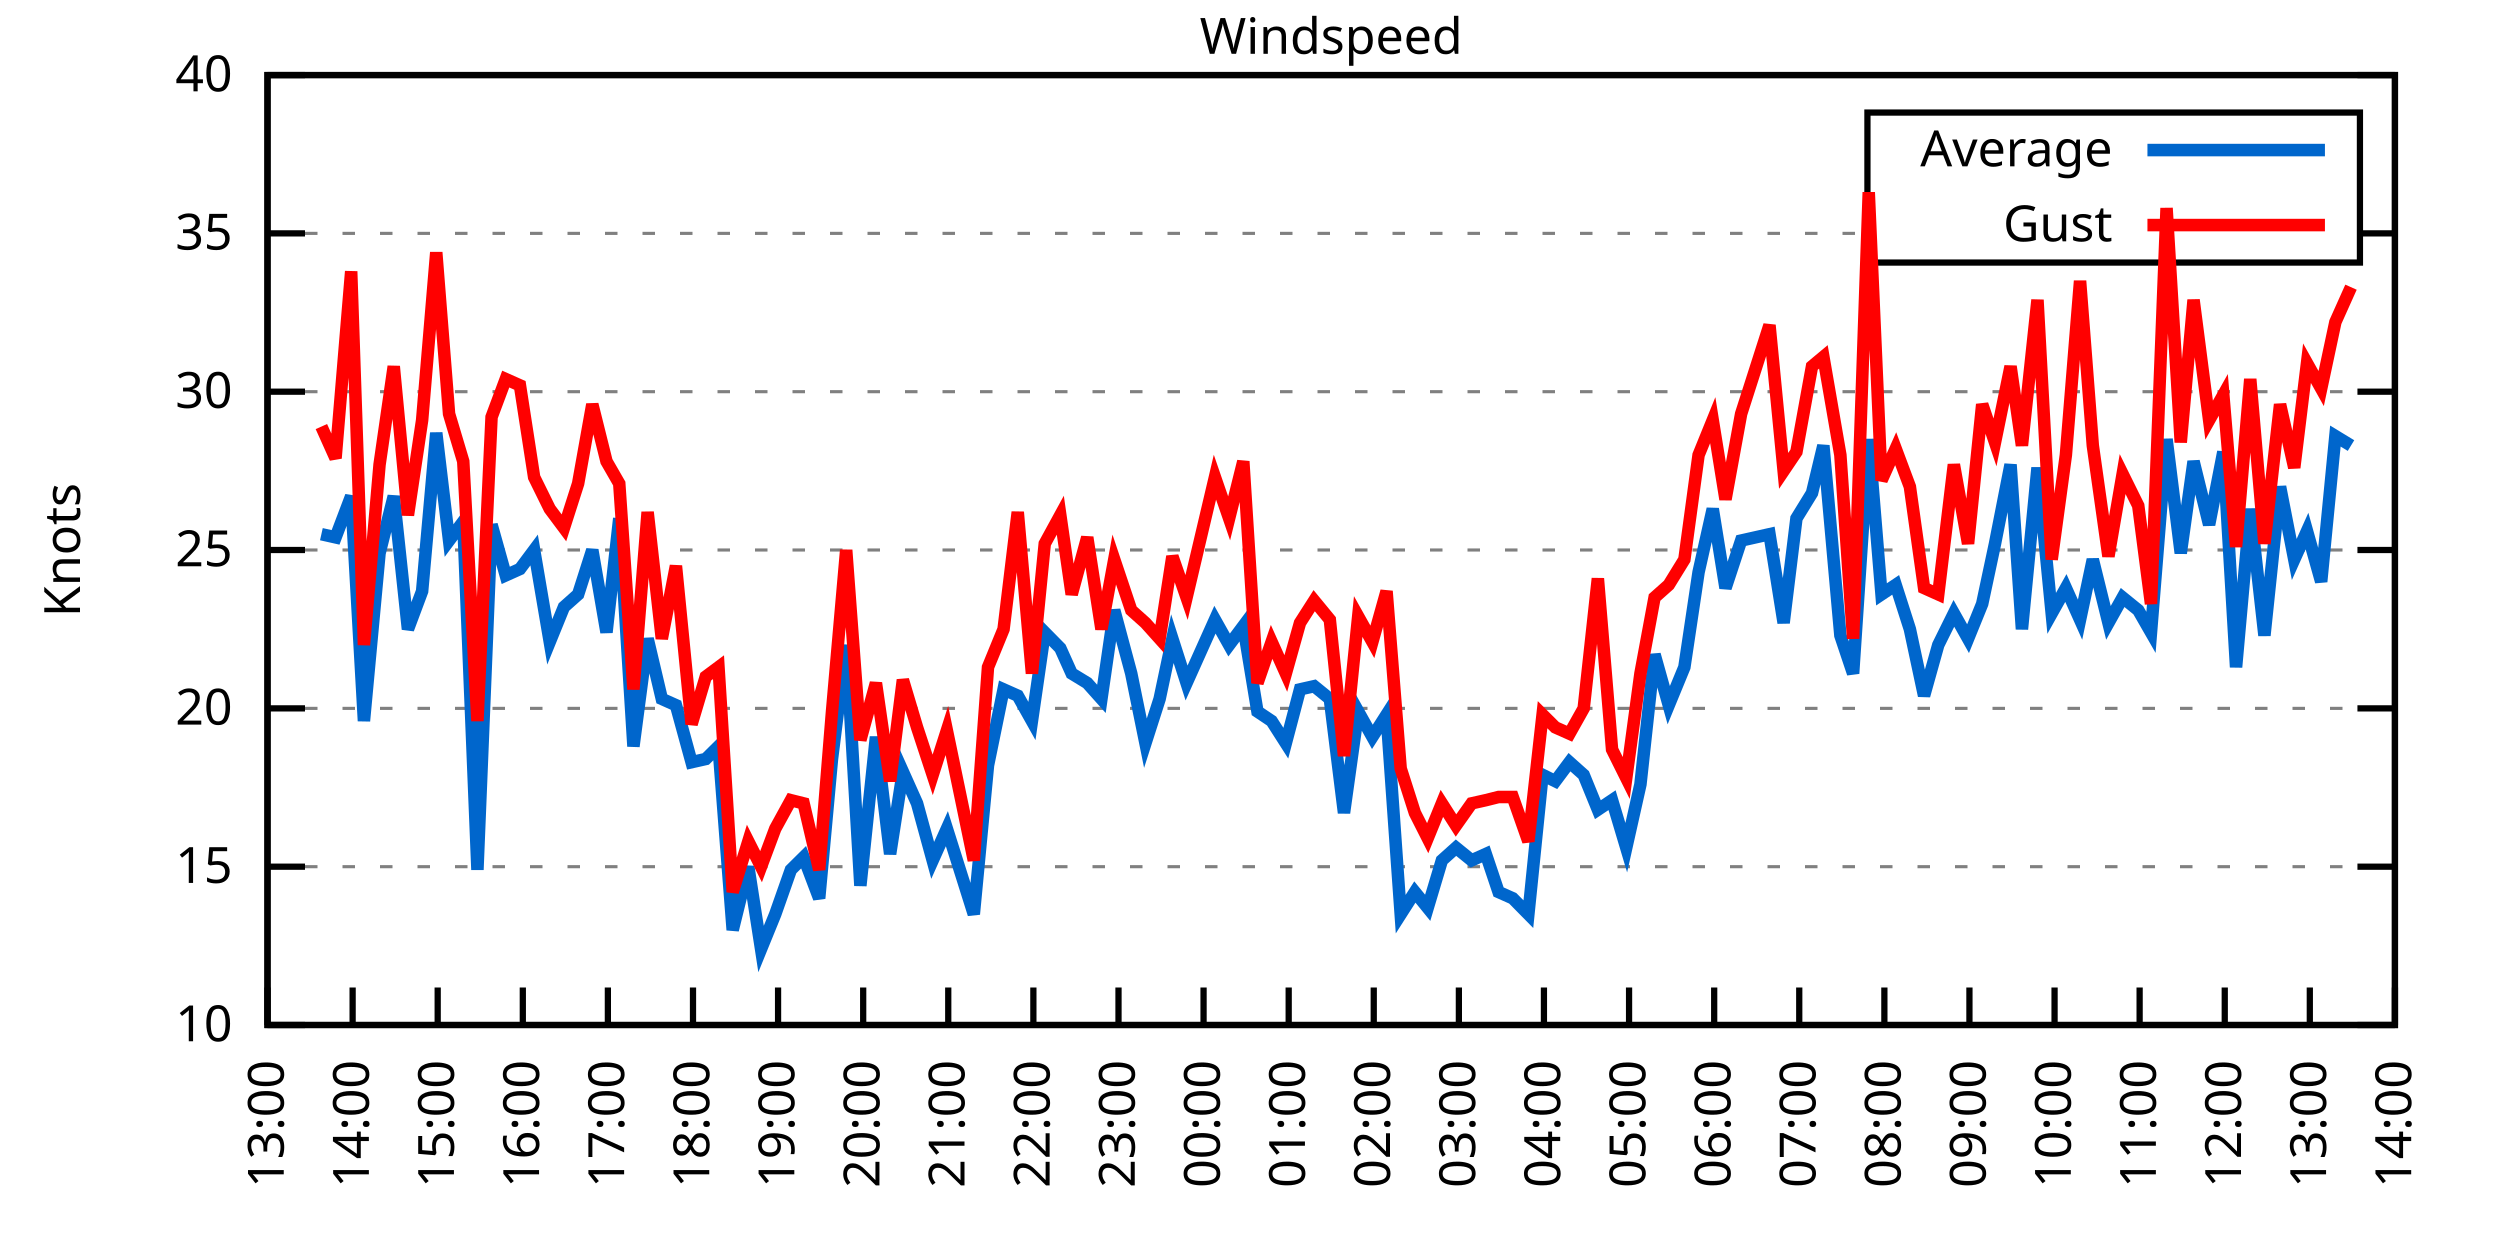
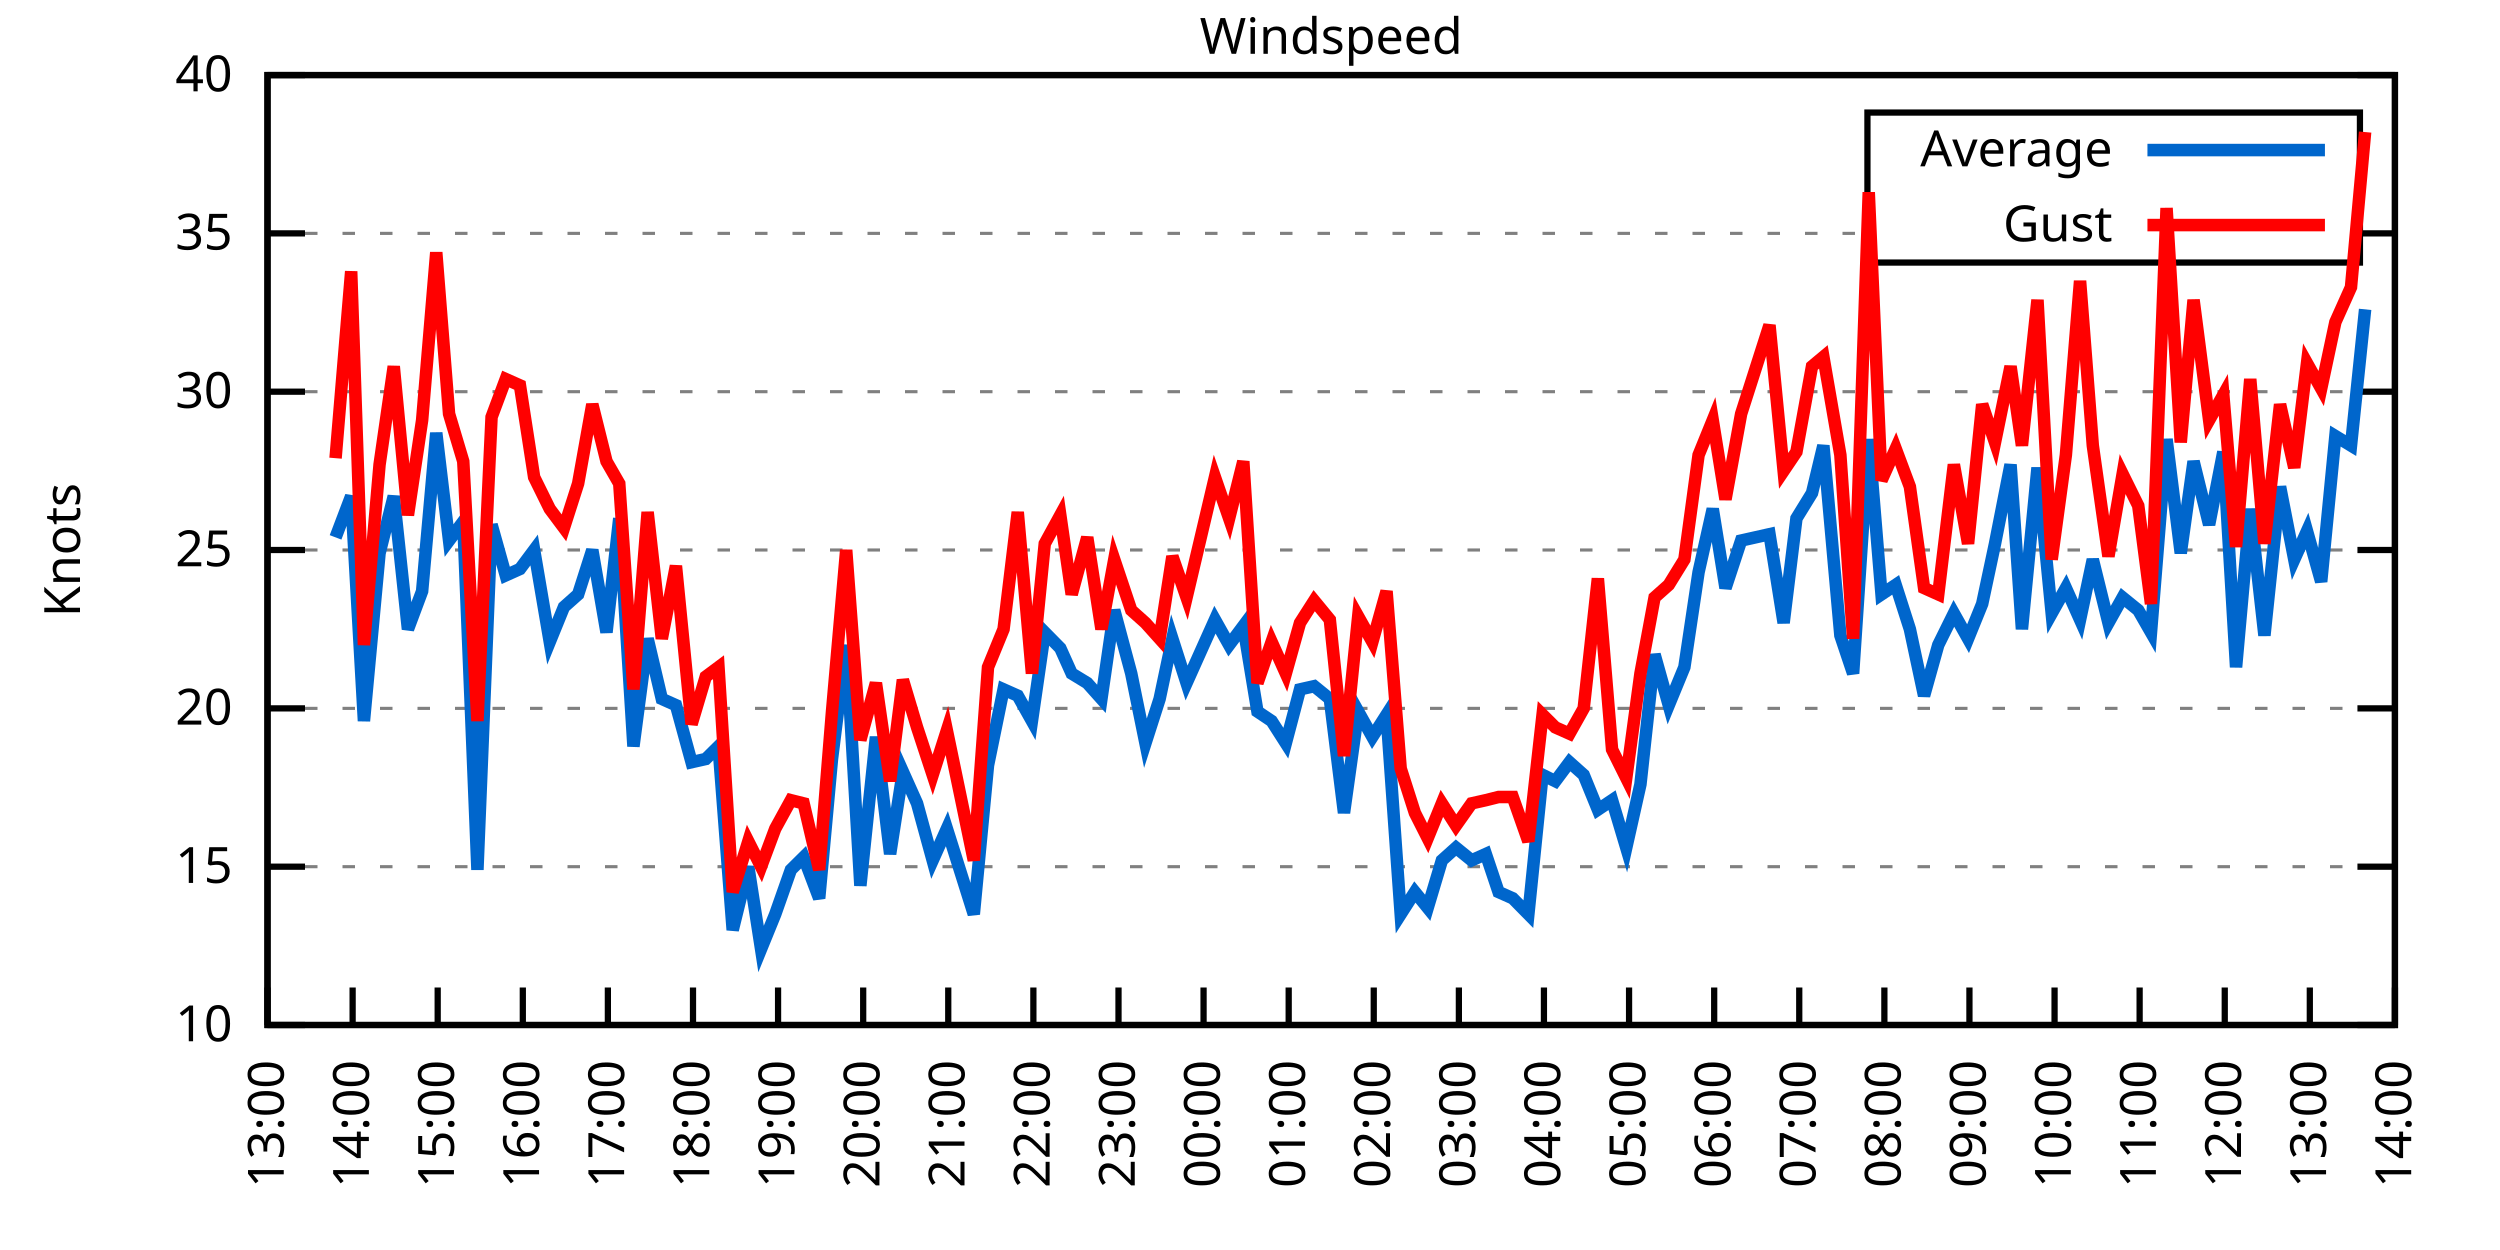
<svg xmlns="http://www.w3.org/2000/svg" xmlns:xlink="http://www.w3.org/1999/xlink" width="400" height="200" viewBox="0 0 400 200">
  <g id="gnuplot_canvas">
    <rect x="0" y="0" width="400" height="200" fill="none" />
    <defs>
      <circle id="gpDot" r="0.5" stroke-width="0.5" stroke="currentColor" />
      <path id="gpPt0" stroke-width="0.333" stroke="currentColor" d="M-1,0 h2 M0,-1 v2" />
      <path id="gpPt1" stroke-width="0.333" stroke="currentColor" d="M-1,-1 L1,1 M1,-1 L-1,1" />
      <path id="gpPt2" stroke-width="0.333" stroke="currentColor" d="M-1,0 L1,0 M0,-1 L0,1 M-1,-1 L1,1 M-1,1 L1,-1" />
      <rect id="gpPt3" stroke-width="0.333" stroke="currentColor" x="-1" y="-1" width="2" height="2" />
      <rect id="gpPt4" stroke-width="0.333" stroke="currentColor" fill="currentColor" x="-1" y="-1" width="2" height="2" />
      <circle id="gpPt5" stroke-width="0.333" stroke="currentColor" cx="0" cy="0" r="1" />
      <use xlink:href="#gpPt5" id="gpPt6" fill="currentColor" stroke="none" />
      <path id="gpPt7" stroke-width="0.333" stroke="currentColor" d="M0,-1.33 L-1.33,0.67 L1.33,0.67 z" />
      <use xlink:href="#gpPt7" id="gpPt8" fill="currentColor" stroke="none" />
      <use xlink:href="#gpPt7" id="gpPt9" stroke="currentColor" transform="rotate(180)" />
      <use xlink:href="#gpPt9" id="gpPt10" fill="currentColor" stroke="none" />
      <use xlink:href="#gpPt3" id="gpPt11" stroke="currentColor" transform="rotate(45)" />
      <use xlink:href="#gpPt11" id="gpPt12" fill="currentColor" stroke="none" />
      <path id="gpPt13" stroke-width="0.333" stroke="currentColor" d="M0,1.330 L1.265,0.411 L0.782,-1.067 L-0.782,-1.076 L-1.265,0.411 z" />
      <use xlink:href="#gpPt13" id="gpPt14" fill="currentColor" stroke="none" />
      <filter id="textbox" filterUnits="objectBoundingBox" x="0" y="0" height="1" width="1">
        <feFlood flood-color="white" flood-opacity="1" result="bgnd" />
        <feComposite in="SourceGraphic" in2="bgnd" operator="atop" />
      </filter>
      <filter id="greybox" filterUnits="objectBoundingBox" x="0" y="0" height="1" width="1">
        <feFlood flood-color="lightgrey" flood-opacity="1" result="grey" />
        <feComposite in="SourceGraphic" in2="grey" operator="atop" />
      </filter>
    </defs>
    <g fill="none" color="white" stroke="currentColor" stroke-width="1.00" stroke-linecap="butt" stroke-linejoin="miter">
</g>
    <g fill="none" color="black" stroke="currentColor" stroke-width="1.00" stroke-linecap="butt" stroke-linejoin="miter">
      <g stroke="none" shape-rendering="crispEdges">
        <polygon fill="rgb(255, 255, 255)" points="42.80,164.00 383.18,164.00 383.18,12.02 42.80,12.02 " />
      </g>
    </g>
    <g fill="none" color="black" stroke="currentColor" stroke-width="1.00" stroke-linecap="butt" stroke-linejoin="miter">
</g>
    <g fill="none" color="black" stroke="black" stroke-width="0.50" stroke-linecap="butt" stroke-linejoin="miter">
</g>
    <g fill="none" color="gray" stroke="currentColor" stroke-width="0.50" stroke-linecap="butt" stroke-linejoin="miter">
      <path stroke="gray" stroke-dasharray="2,4" class="gridline" d="M42.80,164.00 L383.19,164.00  " />
    </g>
    <g fill="none" color="gray" stroke="gray" stroke-width="1.00" stroke-linecap="butt" stroke-linejoin="miter">
</g>
    <g fill="none" color="black" stroke="currentColor" stroke-width="1.00" stroke-linecap="butt" stroke-linejoin="miter">
      <path stroke="black" d="M42.80,164.00 L48.80,164.00 M383.19,164.00 L377.19,164.00  " />
      <g transform="translate(37.20,166.60)" stroke="none" fill="black" font-family="Sans" font-size="8.00" text-anchor="end">
        <text>
          <tspan font-family="Sans"> 10</tspan>
        </text>
      </g>
    </g>
    <g fill="none" color="black" stroke="currentColor" stroke-width="1.00" stroke-linecap="butt" stroke-linejoin="miter">
</g>
    <g fill="none" color="black" stroke="black" stroke-width="0.50" stroke-linecap="butt" stroke-linejoin="miter">
</g>
    <g fill="none" color="gray" stroke="currentColor" stroke-width="0.50" stroke-linecap="butt" stroke-linejoin="miter">
      <path stroke="gray" stroke-dasharray="2,4" class="gridline" d="M42.80,138.67 L383.19,138.67  " />
    </g>
    <g fill="none" color="gray" stroke="gray" stroke-width="1.00" stroke-linecap="butt" stroke-linejoin="miter">
</g>
    <g fill="none" color="black" stroke="currentColor" stroke-width="1.00" stroke-linecap="butt" stroke-linejoin="miter">
      <path stroke="black" d="M42.80,138.67 L48.80,138.67 M383.19,138.67 L377.19,138.67  " />
      <g transform="translate(37.20,141.27)" stroke="none" fill="black" font-family="Sans" font-size="8.00" text-anchor="end">
        <text>
          <tspan font-family="Sans"> 15</tspan>
        </text>
      </g>
    </g>
    <g fill="none" color="black" stroke="currentColor" stroke-width="1.00" stroke-linecap="butt" stroke-linejoin="miter">
</g>
    <g fill="none" color="black" stroke="black" stroke-width="0.50" stroke-linecap="butt" stroke-linejoin="miter">
</g>
    <g fill="none" color="gray" stroke="currentColor" stroke-width="0.50" stroke-linecap="butt" stroke-linejoin="miter">
      <path stroke="gray" stroke-dasharray="2,4" class="gridline" d="M42.80,113.34 L383.19,113.34  " />
    </g>
    <g fill="none" color="gray" stroke="gray" stroke-width="1.00" stroke-linecap="butt" stroke-linejoin="miter">
</g>
    <g fill="none" color="black" stroke="currentColor" stroke-width="1.00" stroke-linecap="butt" stroke-linejoin="miter">
      <path stroke="black" d="M42.80,113.34 L48.80,113.34 M383.19,113.34 L377.19,113.34  " />
      <g transform="translate(37.20,115.94)" stroke="none" fill="black" font-family="Sans" font-size="8.00" text-anchor="end">
        <text>
          <tspan font-family="Sans"> 20</tspan>
        </text>
      </g>
    </g>
    <g fill="none" color="black" stroke="currentColor" stroke-width="1.00" stroke-linecap="butt" stroke-linejoin="miter">
</g>
    <g fill="none" color="black" stroke="black" stroke-width="0.50" stroke-linecap="butt" stroke-linejoin="miter">
</g>
    <g fill="none" color="gray" stroke="currentColor" stroke-width="0.50" stroke-linecap="butt" stroke-linejoin="miter">
      <path stroke="gray" stroke-dasharray="2,4" class="gridline" d="M42.80,88.00 L383.19,88.00  " />
    </g>
    <g fill="none" color="gray" stroke="gray" stroke-width="1.00" stroke-linecap="butt" stroke-linejoin="miter">
</g>
    <g fill="none" color="black" stroke="currentColor" stroke-width="1.00" stroke-linecap="butt" stroke-linejoin="miter">
      <path stroke="black" d="M42.80,88.00 L48.80,88.00 M383.19,88.00 L377.19,88.00  " />
      <g transform="translate(37.20,90.60)" stroke="none" fill="black" font-family="Sans" font-size="8.00" text-anchor="end">
        <text>
          <tspan font-family="Sans"> 25</tspan>
        </text>
      </g>
    </g>
    <g fill="none" color="black" stroke="currentColor" stroke-width="1.00" stroke-linecap="butt" stroke-linejoin="miter">
</g>
    <g fill="none" color="black" stroke="black" stroke-width="0.50" stroke-linecap="butt" stroke-linejoin="miter">
</g>
    <g fill="none" color="gray" stroke="currentColor" stroke-width="0.50" stroke-linecap="butt" stroke-linejoin="miter">
      <path stroke="gray" stroke-dasharray="2,4" class="gridline" d="M42.80,62.67 L383.19,62.67  " />
    </g>
    <g fill="none" color="gray" stroke="gray" stroke-width="1.00" stroke-linecap="butt" stroke-linejoin="miter">
</g>
    <g fill="none" color="black" stroke="currentColor" stroke-width="1.00" stroke-linecap="butt" stroke-linejoin="miter">
      <path stroke="black" d="M42.80,62.67 L48.80,62.67 M383.19,62.67 L377.19,62.67  " />
      <g transform="translate(37.20,65.27)" stroke="none" fill="black" font-family="Sans" font-size="8.00" text-anchor="end">
        <text>
          <tspan font-family="Sans"> 30</tspan>
        </text>
      </g>
    </g>
    <g fill="none" color="black" stroke="currentColor" stroke-width="1.00" stroke-linecap="butt" stroke-linejoin="miter">
</g>
    <g fill="none" color="black" stroke="black" stroke-width="0.50" stroke-linecap="butt" stroke-linejoin="miter">
</g>
    <g fill="none" color="gray" stroke="currentColor" stroke-width="0.50" stroke-linecap="butt" stroke-linejoin="miter">
      <path stroke="gray" stroke-dasharray="2,4" class="gridline" d="M42.80,37.34 L298.79,37.34 M377.59,37.34 L383.19,37.34  " />
    </g>
    <g fill="none" color="gray" stroke="gray" stroke-width="1.00" stroke-linecap="butt" stroke-linejoin="miter">
</g>
    <g fill="none" color="black" stroke="currentColor" stroke-width="1.00" stroke-linecap="butt" stroke-linejoin="miter">
      <path stroke="black" d="M42.80,37.34 L48.80,37.34 M383.19,37.34 L377.19,37.34  " />
      <g transform="translate(37.20,39.94)" stroke="none" fill="black" font-family="Sans" font-size="8.00" text-anchor="end">
        <text>
          <tspan font-family="Sans"> 35</tspan>
        </text>
      </g>
    </g>
    <g fill="none" color="black" stroke="currentColor" stroke-width="1.00" stroke-linecap="butt" stroke-linejoin="miter">
</g>
    <g fill="none" color="black" stroke="black" stroke-width="0.50" stroke-linecap="butt" stroke-linejoin="miter">
</g>
    <g fill="none" color="gray" stroke="currentColor" stroke-width="0.50" stroke-linecap="butt" stroke-linejoin="miter">
      <path stroke="gray" stroke-dasharray="2,4" class="gridline" d="M42.80,12.01 L383.19,12.01  " />
    </g>
    <g fill="none" color="gray" stroke="gray" stroke-width="1.00" stroke-linecap="butt" stroke-linejoin="miter">
</g>
    <g fill="none" color="black" stroke="currentColor" stroke-width="1.00" stroke-linecap="butt" stroke-linejoin="miter">
      <path stroke="black" d="M42.80,12.01 L48.80,12.01 M383.19,12.01 L377.19,12.01  " />
      <g transform="translate(37.20,14.61)" stroke="none" fill="black" font-family="Sans" font-size="8.00" text-anchor="end">
        <text>
          <tspan font-family="Sans"> 40</tspan>
        </text>
      </g>
    </g>
    <g fill="none" color="black" stroke="currentColor" stroke-width="1.00" stroke-linecap="butt" stroke-linejoin="miter">
      <path stroke="black" d="M42.80,164.00 L42.80,158.00  " />
      <g transform="translate(45.40,169.60) rotate(270.00)" stroke="none" fill="black" font-family="Sans" font-size="8.00" text-anchor="end">
        <text>
          <tspan font-family="Sans">13:00</tspan>
        </text>
      </g>
    </g>
    <g fill="none" color="black" stroke="currentColor" stroke-width="1.00" stroke-linecap="butt" stroke-linejoin="miter">
      <path stroke="black" d="M56.42,164.00 L56.42,158.00  " />
      <g transform="translate(59.02,169.60) rotate(270.00)" stroke="none" fill="black" font-family="Sans" font-size="8.00" text-anchor="end">
        <text>
          <tspan font-family="Sans">14:00</tspan>
        </text>
      </g>
    </g>
    <g fill="none" color="black" stroke="currentColor" stroke-width="1.00" stroke-linecap="butt" stroke-linejoin="miter">
      <path stroke="black" d="M70.03,164.00 L70.03,158.00  " />
      <g transform="translate(72.63,169.60) rotate(270.00)" stroke="none" fill="black" font-family="Sans" font-size="8.00" text-anchor="end">
        <text>
          <tspan font-family="Sans">15:00</tspan>
        </text>
      </g>
    </g>
    <g fill="none" color="black" stroke="currentColor" stroke-width="1.00" stroke-linecap="butt" stroke-linejoin="miter">
      <path stroke="black" d="M83.65,164.00 L83.65,158.00  " />
      <g transform="translate(86.25,169.60) rotate(270.00)" stroke="none" fill="black" font-family="Sans" font-size="8.00" text-anchor="end">
        <text>
          <tspan font-family="Sans">16:00</tspan>
        </text>
      </g>
    </g>
    <g fill="none" color="black" stroke="currentColor" stroke-width="1.00" stroke-linecap="butt" stroke-linejoin="miter">
      <path stroke="black" d="M97.26,164.00 L97.26,158.00  " />
      <g transform="translate(99.86,169.60) rotate(270.00)" stroke="none" fill="black" font-family="Sans" font-size="8.00" text-anchor="end">
        <text>
          <tspan font-family="Sans">17:00</tspan>
        </text>
      </g>
    </g>
    <g fill="none" color="black" stroke="currentColor" stroke-width="1.00" stroke-linecap="butt" stroke-linejoin="miter">
      <path stroke="black" d="M110.88,164.00 L110.88,158.00  " />
      <g transform="translate(113.48,169.60) rotate(270.00)" stroke="none" fill="black" font-family="Sans" font-size="8.00" text-anchor="end">
        <text>
          <tspan font-family="Sans">18:00</tspan>
        </text>
      </g>
    </g>
    <g fill="none" color="black" stroke="currentColor" stroke-width="1.00" stroke-linecap="butt" stroke-linejoin="miter">
      <path stroke="black" d="M124.49,164.00 L124.49,158.00  " />
      <g transform="translate(127.09,169.60) rotate(270.00)" stroke="none" fill="black" font-family="Sans" font-size="8.00" text-anchor="end">
        <text>
          <tspan font-family="Sans">19:00</tspan>
        </text>
      </g>
    </g>
    <g fill="none" color="black" stroke="currentColor" stroke-width="1.00" stroke-linecap="butt" stroke-linejoin="miter">
      <path stroke="black" d="M138.11,164.00 L138.11,158.00  " />
      <g transform="translate(140.71,169.60) rotate(270.00)" stroke="none" fill="black" font-family="Sans" font-size="8.00" text-anchor="end">
        <text>
          <tspan font-family="Sans">20:00</tspan>
        </text>
      </g>
    </g>
    <g fill="none" color="black" stroke="currentColor" stroke-width="1.00" stroke-linecap="butt" stroke-linejoin="miter">
      <path stroke="black" d="M151.72,164.00 L151.72,158.00  " />
      <g transform="translate(154.32,169.60) rotate(270.00)" stroke="none" fill="black" font-family="Sans" font-size="8.00" text-anchor="end">
        <text>
          <tspan font-family="Sans">21:00</tspan>
        </text>
      </g>
    </g>
    <g fill="none" color="black" stroke="currentColor" stroke-width="1.00" stroke-linecap="butt" stroke-linejoin="miter">
      <path stroke="black" d="M165.34,164.00 L165.34,158.00  " />
      <g transform="translate(167.94,169.60) rotate(270.00)" stroke="none" fill="black" font-family="Sans" font-size="8.00" text-anchor="end">
        <text>
          <tspan font-family="Sans">22:00</tspan>
        </text>
      </g>
    </g>
    <g fill="none" color="black" stroke="currentColor" stroke-width="1.00" stroke-linecap="butt" stroke-linejoin="miter">
      <path stroke="black" d="M178.96,164.00 L178.96,158.00  " />
      <g transform="translate(181.56,169.60) rotate(270.00)" stroke="none" fill="black" font-family="Sans" font-size="8.00" text-anchor="end">
        <text>
          <tspan font-family="Sans">23:00</tspan>
        </text>
      </g>
    </g>
    <g fill="none" color="black" stroke="currentColor" stroke-width="1.00" stroke-linecap="butt" stroke-linejoin="miter">
      <path stroke="black" d="M192.57,164.00 L192.57,158.00  " />
      <g transform="translate(195.17,169.60) rotate(270.00)" stroke="none" fill="black" font-family="Sans" font-size="8.00" text-anchor="end">
        <text>
          <tspan font-family="Sans">00:00</tspan>
        </text>
      </g>
    </g>
    <g fill="none" color="black" stroke="currentColor" stroke-width="1.00" stroke-linecap="butt" stroke-linejoin="miter">
      <path stroke="black" d="M206.19,164.00 L206.19,158.00  " />
      <g transform="translate(208.79,169.60) rotate(270.00)" stroke="none" fill="black" font-family="Sans" font-size="8.00" text-anchor="end">
        <text>
          <tspan font-family="Sans">01:00</tspan>
        </text>
      </g>
    </g>
    <g fill="none" color="black" stroke="currentColor" stroke-width="1.00" stroke-linecap="butt" stroke-linejoin="miter">
      <path stroke="black" d="M219.80,164.00 L219.80,158.00  " />
      <g transform="translate(222.40,169.60) rotate(270.00)" stroke="none" fill="black" font-family="Sans" font-size="8.00" text-anchor="end">
        <text>
          <tspan font-family="Sans">02:00</tspan>
        </text>
      </g>
    </g>
    <g fill="none" color="black" stroke="currentColor" stroke-width="1.00" stroke-linecap="butt" stroke-linejoin="miter">
      <path stroke="black" d="M233.42,164.00 L233.42,158.00  " />
      <g transform="translate(236.02,169.60) rotate(270.00)" stroke="none" fill="black" font-family="Sans" font-size="8.00" text-anchor="end">
        <text>
          <tspan font-family="Sans">03:00</tspan>
        </text>
      </g>
    </g>
    <g fill="none" color="black" stroke="currentColor" stroke-width="1.00" stroke-linecap="butt" stroke-linejoin="miter">
      <path stroke="black" d="M247.03,164.00 L247.03,158.00  " />
      <g transform="translate(249.63,169.60) rotate(270.00)" stroke="none" fill="black" font-family="Sans" font-size="8.00" text-anchor="end">
        <text>
          <tspan font-family="Sans">04:00</tspan>
        </text>
      </g>
    </g>
    <g fill="none" color="black" stroke="currentColor" stroke-width="1.00" stroke-linecap="butt" stroke-linejoin="miter">
      <path stroke="black" d="M260.65,164.00 L260.65,158.00  " />
      <g transform="translate(263.25,169.60) rotate(270.00)" stroke="none" fill="black" font-family="Sans" font-size="8.00" text-anchor="end">
        <text>
          <tspan font-family="Sans">05:00</tspan>
        </text>
      </g>
    </g>
    <g fill="none" color="black" stroke="currentColor" stroke-width="1.00" stroke-linecap="butt" stroke-linejoin="miter">
      <path stroke="black" d="M274.27,164.00 L274.27,158.00  " />
      <g transform="translate(276.87,169.60) rotate(270.00)" stroke="none" fill="black" font-family="Sans" font-size="8.00" text-anchor="end">
        <text>
          <tspan font-family="Sans">06:00</tspan>
        </text>
      </g>
    </g>
    <g fill="none" color="black" stroke="currentColor" stroke-width="1.00" stroke-linecap="butt" stroke-linejoin="miter">
      <path stroke="black" d="M287.88,164.00 L287.88,158.00  " />
      <g transform="translate(290.48,169.60) rotate(270.00)" stroke="none" fill="black" font-family="Sans" font-size="8.00" text-anchor="end">
        <text>
          <tspan font-family="Sans">07:00</tspan>
        </text>
      </g>
    </g>
    <g fill="none" color="black" stroke="currentColor" stroke-width="1.00" stroke-linecap="butt" stroke-linejoin="miter">
      <path stroke="black" d="M301.50,164.00 L301.50,158.00  " />
      <g transform="translate(304.10,169.60) rotate(270.00)" stroke="none" fill="black" font-family="Sans" font-size="8.00" text-anchor="end">
        <text>
          <tspan font-family="Sans">08:00</tspan>
        </text>
      </g>
    </g>
    <g fill="none" color="black" stroke="currentColor" stroke-width="1.00" stroke-linecap="butt" stroke-linejoin="miter">
      <path stroke="black" d="M315.11,164.00 L315.11,158.00  " />
      <g transform="translate(317.71,169.60) rotate(270.00)" stroke="none" fill="black" font-family="Sans" font-size="8.00" text-anchor="end">
        <text>
          <tspan font-family="Sans">09:00</tspan>
        </text>
      </g>
    </g>
    <g fill="none" color="black" stroke="currentColor" stroke-width="1.00" stroke-linecap="butt" stroke-linejoin="miter">
      <path stroke="black" d="M328.73,164.00 L328.73,158.00  " />
      <g transform="translate(331.33,169.60) rotate(270.00)" stroke="none" fill="black" font-family="Sans" font-size="8.00" text-anchor="end">
        <text>
          <tspan font-family="Sans">10:00</tspan>
        </text>
      </g>
    </g>
    <g fill="none" color="black" stroke="currentColor" stroke-width="1.00" stroke-linecap="butt" stroke-linejoin="miter">
      <path stroke="black" d="M342.34,164.00 L342.34,158.00  " />
      <g transform="translate(344.94,169.60) rotate(270.00)" stroke="none" fill="black" font-family="Sans" font-size="8.00" text-anchor="end">
        <text>
          <tspan font-family="Sans">11:00</tspan>
        </text>
      </g>
    </g>
    <g fill="none" color="black" stroke="currentColor" stroke-width="1.00" stroke-linecap="butt" stroke-linejoin="miter">
      <path stroke="black" d="M355.96,164.00 L355.96,158.00  " />
      <g transform="translate(358.56,169.60) rotate(270.00)" stroke="none" fill="black" font-family="Sans" font-size="8.00" text-anchor="end">
        <text>
          <tspan font-family="Sans">12:00</tspan>
        </text>
      </g>
    </g>
    <g fill="none" color="black" stroke="currentColor" stroke-width="1.00" stroke-linecap="butt" stroke-linejoin="miter">
      <path stroke="black" d="M369.57,164.00 L369.57,158.00  " />
      <g transform="translate(372.17,169.60) rotate(270.00)" stroke="none" fill="black" font-family="Sans" font-size="8.00" text-anchor="end">
        <text>
          <tspan font-family="Sans">13:00</tspan>
        </text>
      </g>
    </g>
    <g fill="none" color="black" stroke="currentColor" stroke-width="1.00" stroke-linecap="butt" stroke-linejoin="miter">
      <path stroke="black" d="M383.19,164.00 L383.19,158.00  " />
      <g transform="translate(385.79,169.60) rotate(270.00)" stroke="none" fill="black" font-family="Sans" font-size="8.00" text-anchor="end">
        <text>
          <tspan font-family="Sans">14:00</tspan>
        </text>
      </g>
    </g>
    <g fill="none" color="black" stroke="currentColor" stroke-width="1.00" stroke-linecap="butt" stroke-linejoin="miter">
</g>
    <g fill="none" color="black" stroke="currentColor" stroke-width="1.00" stroke-linecap="butt" stroke-linejoin="miter">
      <path stroke="black" d="M42.80,12.01 L42.80,164.00 L383.19,164.00 L383.19,12.01 L42.80,12.01 Z  " />
    </g>
    <g fill="none" color="black" stroke="currentColor" stroke-width="1.00" stroke-linecap="butt" stroke-linejoin="miter">
</g>
    <g fill="none" color="black" stroke="currentColor" stroke-width="1.00" stroke-linecap="butt" stroke-linejoin="miter">
      <path stroke="black" d="M298.79,42.01 L298.79,18.01 L377.59,18.01 L377.59,42.01 L298.79,42.01 Z  " />
    </g>
    <g id="Windspeed_plot_1">
      <g fill="none" color="white" stroke="black" stroke-width="2.00" stroke-linecap="butt" stroke-linejoin="miter">
</g>
      <g fill="none" color="black" stroke="currentColor" stroke-width="2.00" stroke-linecap="butt" stroke-linejoin="miter">
        <g transform="translate(337.99,26.61)" stroke="none" fill="black" font-family="Sans" font-size="8.00" text-anchor="end">
          <text>
            <tspan font-family="Sans">Average</tspan>
          </text>
        </g>
      </g>
      <g fill="none" color="black" stroke="currentColor" stroke-width="2.00" stroke-linecap="butt" stroke-linejoin="miter">
-         <path stroke="rgb(  0, 102, 204)" d="M343.59,24.01 L371.99,24.01 M51.42,85.47 L53.69,85.98 L56.19,79.39 L58.23,115.36 L60.73,88.51 L63.00,79.39   L65.27,100.67 L67.54,94.59 L69.80,69.26 L71.85,86.49 L74.12,83.45 L76.39,139.17 L78.65,83.95 L80.92,92.06   L83.19,91.04 L85.46,88.00 L87.96,102.70 L90.23,97.12 L92.50,95.10 L94.77,88.00 L97.04,101.18 L99.08,82.94   L101.35,119.42 L103.62,102.19 L105.89,111.82 L108.15,112.83 L110.65,121.95 L112.92,121.44 L114.96,119.42 L117.23,148.80   L119.73,138.67 L121.77,151.84 L124.04,146.27 L126.54,139.17 L128.58,137.15 L131.07,143.73 L133.12,121.44 L135.39,103.20   L137.66,141.71 L140.15,117.90 L142.42,136.64 L144.46,123.47 L146.73,128.54 L149.23,137.66 L151.50,132.59 L155.81,146.27   L158.08,122.46 L160.57,110.30 L162.84,111.31 L165.11,115.36 L167.16,101.18 L169.65,103.71 L171.47,107.76 L173.96,109.28   L176.23,111.82 L178.28,97.63 L181.00,107.76 L183.27,118.91 L185.54,111.82 L187.58,102.19 L189.85,109.28 L194.39,99.15   L196.66,103.20 L198.93,100.16 L201.19,113.84 L203.46,115.36 L205.73,118.91 L208.00,110.30 L210.27,109.79 L212.77,111.82   L215.04,130.06 L217.31,113.84 L219.58,117.90 L221.85,114.35 L224.11,146.27 L226.38,142.72 L228.43,145.25 L230.70,137.66   L232.96,135.63 L235.46,137.66 L237.73,136.64 L239.77,142.72 L242.04,143.73 L244.54,146.27 L246.81,123.98 L248.85,124.99   L251.12,121.95 L253.39,123.98 L255.66,129.55 L257.93,128.03 L260.20,135.63 L262.47,125.50 L264.73,104.72 L267.00,112.83   L269.50,106.75 L271.77,91.55 L274.04,81.42 L276.08,94.08 L278.58,86.49 L283.12,85.47 L285.38,99.66 L287.43,82.94   L289.92,78.89 L291.74,71.29 L294.46,101.68 L296.50,107.76 L299.00,70.27 L301.04,95.10 L303.31,93.58 L305.58,100.67   L307.85,111.31 L310.12,103.20 L312.62,98.14 L314.89,102.19 L317.15,96.62 L319.20,86.99 L321.69,74.33 L323.51,100.67   L326.00,74.83 L328.27,98.14 L330.54,94.08 L332.81,99.15 L334.85,89.52 L337.35,99.66 L339.62,95.60 L342.12,97.63   L344.16,101.18 L346.65,70.27 L348.92,88.51 L350.97,73.82 L353.46,83.95 L355.73,72.30 L357.77,106.75 L360.04,81.42   L362.31,101.68 L364.81,77.87 L367.08,89.52 L369.12,84.97 L371.39,93.07 L373.66,69.77 L376.16,71.29  " />
+         <path stroke="rgb(  0, 102, 204)" d="M343.59,24.01 L371.99,24.01 M53.69,85.98 L56.19,79.39 L58.23,115.36 L60.73,88.51 L63.00,79.39 L65.27,100.67   L67.54,94.59 L69.80,69.26 L71.85,86.49 L74.12,83.45 L76.39,139.17 L78.65,83.95 L80.92,92.06 L83.19,91.04   L85.46,88.00 L87.96,102.70 L90.23,97.12 L92.50,95.10 L94.77,88.00 L97.04,101.18 L99.08,82.94 L101.35,119.42   L103.62,102.19 L105.89,111.82 L108.15,112.83 L110.65,121.95 L112.92,121.44 L114.96,119.42 L117.23,148.80 L119.73,138.67   L121.77,151.84 L124.04,146.27 L126.54,139.17 L128.58,137.15 L131.07,143.73 L133.12,121.44 L135.39,103.20 L137.66,141.71   L140.15,117.90 L142.42,136.64 L144.46,123.47 L146.73,128.54 L149.23,137.66 L151.50,132.59 L155.81,146.27 L158.08,122.46   L160.57,110.30 L162.84,111.31 L165.11,115.36 L167.16,101.18 L169.65,103.71 L171.47,107.76 L173.96,109.28 L176.23,111.82   L178.28,97.63 L181.00,107.76 L183.27,118.91 L185.54,111.82 L187.58,102.19 L189.85,109.28 L194.39,99.15 L196.66,103.20   L198.93,100.16 L201.19,113.84 L203.46,115.36 L205.73,118.91 L208.00,110.30 L210.27,109.79 L212.77,111.82 L215.04,130.06   L217.31,113.84 L219.58,117.90 L221.85,114.35 L224.11,146.27 L226.38,142.72 L228.43,145.25 L230.70,137.66 L232.96,135.63   L235.46,137.66 L237.73,136.64 L239.77,142.72 L242.04,143.73 L244.54,146.27 L246.81,123.98 L248.85,124.99 L251.12,121.95   L253.39,123.98 L255.66,129.55 L257.93,128.03 L260.20,135.63 L262.47,125.50 L264.73,104.72 L267.00,112.83 L269.50,106.75   L271.77,91.55 L274.04,81.42 L276.08,94.08 L278.58,86.49 L283.12,85.47 L285.38,99.66 L287.43,82.94 L289.92,78.89   L291.74,71.29 L294.46,101.68 L296.50,107.76 L299.00,70.27 L301.04,95.10 L303.31,93.58 L305.58,100.67 L307.85,111.31   L310.12,103.20 L312.62,98.14 L314.89,102.19 L317.15,96.62 L319.20,86.99 L321.69,74.33 L323.51,100.67 L326.00,74.83   L328.27,98.14 L330.54,94.08 L332.81,99.15 L334.85,89.52 L337.35,99.66 L339.62,95.60 L342.12,97.63 L344.16,101.18   L346.65,70.27 L348.92,88.51 L350.97,73.82 L353.46,83.95 L355.73,72.30 L357.77,106.75 L360.04,81.42 L362.31,101.68   L364.81,77.87 L367.08,89.52 L369.12,84.97 L371.39,93.07 L373.66,69.77 L376.16,71.29 L378.42,49.50  " />
      </g>
    </g>
    <g id="Windspeed_plot_2">
      <g fill="none" color="black" stroke="currentColor" stroke-width="2.00" stroke-linecap="butt" stroke-linejoin="miter">
        <g transform="translate(337.99,38.61)" stroke="none" fill="black" font-family="Sans" font-size="8.00" text-anchor="end">
          <text>
            <tspan font-family="Sans">Gust</tspan>
          </text>
        </g>
      </g>
      <g fill="none" color="black" stroke="currentColor" stroke-width="2.00" stroke-linecap="butt" stroke-linejoin="miter">
-         <path stroke="rgb(255,   0,   0)" d="M343.59,36.01 L371.99,36.01 M51.42,68.25 L53.69,73.31 L56.19,43.42 L58.23,103.20 L60.73,74.33 L63.00,58.62   L65.27,82.43 L67.54,67.23 L69.80,40.38 L71.85,66.22 L74.12,73.82 L76.39,115.36 L78.65,66.73 L80.92,60.65   L83.19,61.66 L85.46,76.35 L87.96,81.42 L90.23,84.46 L92.50,77.37 L94.77,64.70 L97.04,73.82 L99.08,77.37   L101.35,110.30 L103.62,81.93 L105.89,102.19 L108.15,90.54 L110.65,115.87 L112.92,108.27 L114.96,106.75 L117.23,142.72   L119.73,134.62 L121.77,138.67 L124.04,132.59 L126.54,128.03 L128.58,128.54 L131.07,139.17 L133.12,113.84 L135.39,88.00   L137.66,118.40 L140.15,109.28 L142.42,124.99 L144.46,108.78 L146.73,116.38 L149.23,123.98 L151.50,116.88 L155.81,137.66   L158.08,106.75 L160.57,100.67 L162.84,81.93 L165.11,107.76 L167.16,86.99 L169.65,82.43 L171.47,95.10 L173.96,85.98   L176.23,100.67 L178.28,89.52 L181.00,97.63 L183.27,99.66 L185.54,102.19 L187.58,89.02 L189.85,95.60 L194.39,76.35   L196.66,82.94 L198.93,73.82 L201.19,109.28 L203.46,102.70 L205.73,107.76 L208.00,99.66 L210.27,96.11 L212.77,99.15   L215.04,120.94 L217.31,98.64 L219.58,102.70 L221.85,94.59 L224.11,122.96 L226.38,130.06 L228.43,134.11 L230.70,128.54   L232.96,132.08 L235.46,128.54 L237.73,128.03 L239.77,127.52 L242.04,127.52 L244.54,134.62 L246.81,114.35 L248.85,116.38   L251.12,117.39 L253.39,113.34 L255.66,92.56 L257.93,119.92 L260.20,124.48 L262.47,107.76 L264.73,95.60 L267.00,93.58   L269.50,89.52 L271.77,72.81 L274.04,67.23 L276.08,79.90 L278.58,66.22 L283.12,52.03 L285.38,75.34 L287.43,72.30   L289.92,58.62 L291.74,57.10 L294.46,72.81 L296.50,102.19 L299.00,30.76 L301.04,76.86 L303.31,71.79 L305.58,77.87   L307.85,94.08 L310.12,95.10 L312.62,74.33 L314.89,86.99 L317.15,64.70 L319.20,70.78 L321.69,58.62 L323.51,71.29   L326.00,47.98 L328.27,89.52 L330.54,72.81 L332.81,44.94 L334.85,71.29 L337.35,89.02 L339.62,75.85 L342.12,80.91   L344.16,96.62 L346.65,33.29 L348.92,70.78 L350.97,47.98 L353.46,67.23 L355.73,63.18 L357.77,87.50 L360.04,60.65   L362.31,86.99 L364.81,64.70 L367.08,74.83 L369.12,58.11 L371.39,62.17 L373.66,51.53 L376.16,45.95  " />
+         <path stroke="rgb(255,   0,   0)" d="M343.59,36.01 L371.99,36.01 M53.69,73.31 L56.19,43.42 L58.23,103.20 L60.73,74.33 L63.00,58.62 L65.27,82.43   L67.54,67.23 L69.80,40.38 L71.85,66.22 L74.12,73.82 L76.39,115.36 L78.65,66.73 L80.92,60.65 L83.19,61.66   L85.46,76.35 L87.96,81.42 L90.23,84.46 L92.50,77.37 L94.77,64.70 L97.04,73.82 L99.08,77.37 L101.35,110.30   L103.62,81.93 L105.89,102.19 L108.15,90.54 L110.65,115.87 L112.92,108.27 L114.96,106.75 L117.23,142.72 L119.73,134.62   L121.77,138.67 L124.04,132.59 L126.54,128.03 L128.58,128.54 L131.07,139.17 L133.12,113.84 L135.39,88.00 L137.66,118.40   L140.15,109.28 L142.42,124.99 L144.46,108.78 L146.73,116.38 L149.23,123.98 L151.50,116.88 L155.81,137.66 L158.08,106.75   L160.57,100.67 L162.84,81.93 L165.11,107.76 L167.16,86.99 L169.65,82.43 L171.47,95.10 L173.96,85.98 L176.23,100.67   L178.28,89.52 L181.00,97.63 L183.27,99.66 L185.54,102.19 L187.58,89.02 L189.85,95.60 L194.39,76.35 L196.66,82.94   L198.93,73.82 L201.19,109.28 L203.46,102.70 L205.73,107.76 L208.00,99.66 L210.27,96.11 L212.77,99.15 L215.04,120.94   L217.31,98.64 L219.58,102.70 L221.85,94.59 L224.11,122.96 L226.38,130.06 L228.43,134.11 L230.70,128.54 L232.96,132.08   L235.46,128.54 L237.73,128.03 L239.77,127.52 L242.04,127.52 L244.54,134.62 L246.81,114.35 L248.85,116.38 L251.12,117.39   L253.39,113.34 L255.66,92.56 L257.93,119.92 L260.20,124.48 L262.47,107.76 L264.73,95.60 L267.00,93.58 L269.50,89.52   L271.77,72.81 L274.04,67.23 L276.08,79.90 L278.58,66.22 L283.12,52.03 L285.38,75.34 L287.43,72.30 L289.92,58.62   L291.74,57.10 L294.46,72.81 L296.50,102.19 L299.00,30.76 L301.04,76.86 L303.31,71.79 L305.58,77.87 L307.85,94.08   L310.12,95.10 L312.62,74.33 L314.89,86.99 L317.15,64.70 L319.20,70.78 L321.69,58.62 L323.51,71.29 L326.00,47.98   L328.27,89.52 L330.54,72.81 L332.81,44.94 L334.85,71.29 L337.35,89.02 L339.62,75.85 L342.12,80.91 L344.16,96.62   L346.65,33.29 L348.92,70.78 L350.97,47.98 L353.46,67.23 L355.73,63.18 L357.77,87.50 L360.04,60.65 L362.31,86.99   L364.81,64.70 L367.08,74.83 L369.12,58.11 L371.39,62.17 L373.66,51.53 L376.16,45.95 L378.42,21.13  " />
      </g>
    </g>
    <g fill="none" color="black" stroke="currentColor" stroke-width="2.00" stroke-linecap="butt" stroke-linejoin="miter">
</g>
    <g fill="none" color="black" stroke="black" stroke-width="1.00" stroke-linecap="butt" stroke-linejoin="miter">
</g>
    <g fill="none" color="black" stroke="currentColor" stroke-width="1.00" stroke-linecap="butt" stroke-linejoin="miter">
      <path stroke="black" d="M42.80,12.01 L42.80,164.00 L383.19,164.00 L383.19,12.01 L42.80,12.01 Z  " />
      <g transform="translate(12.80,88.01) rotate(270.00)" stroke="none" fill="black" font-family="Sans" font-size="8.00" text-anchor="middle">
        <text>
          <tspan font-family="Sans">Knots</tspan>
        </text>
      </g>
    </g>
    <g fill="none" color="black" stroke="currentColor" stroke-width="1.00" stroke-linecap="butt" stroke-linejoin="miter">
</g>
    <g fill="none" color="black" stroke="currentColor" stroke-width="1.00" stroke-linecap="butt" stroke-linejoin="miter">
      <g transform="translate(212.99,8.61)" stroke="none" fill="black" font-family="Sans" font-size="8.00" text-anchor="middle">
        <text>
          <tspan font-family="Sans">Windspeed</tspan>
        </text>
      </g>
    </g>
    <g fill="none" color="black" stroke="currentColor" stroke-width="1.00" stroke-linecap="butt" stroke-linejoin="miter">
</g>
  </g>
</svg>
